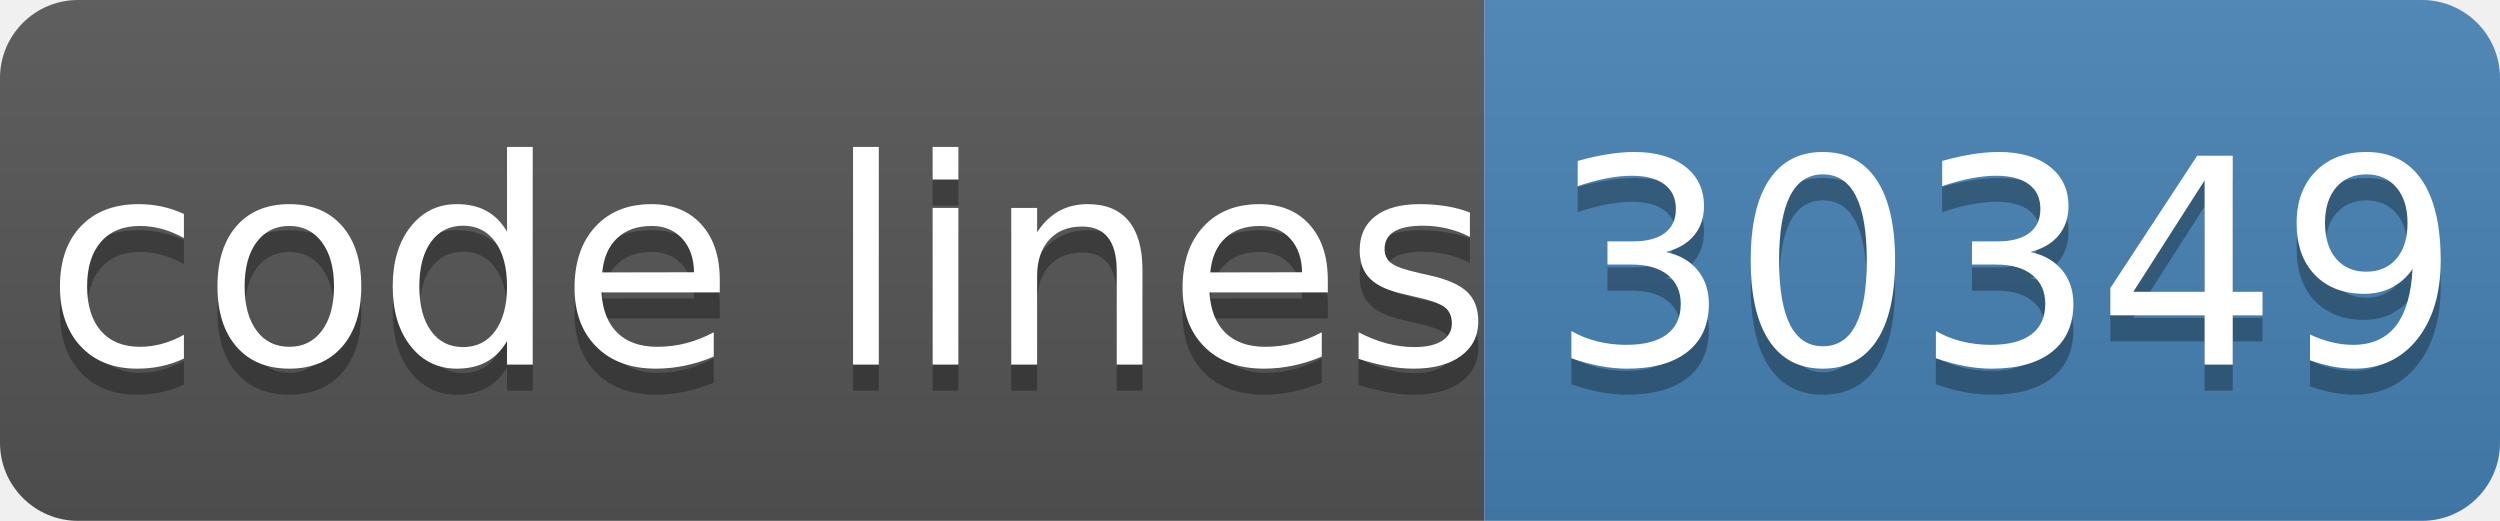
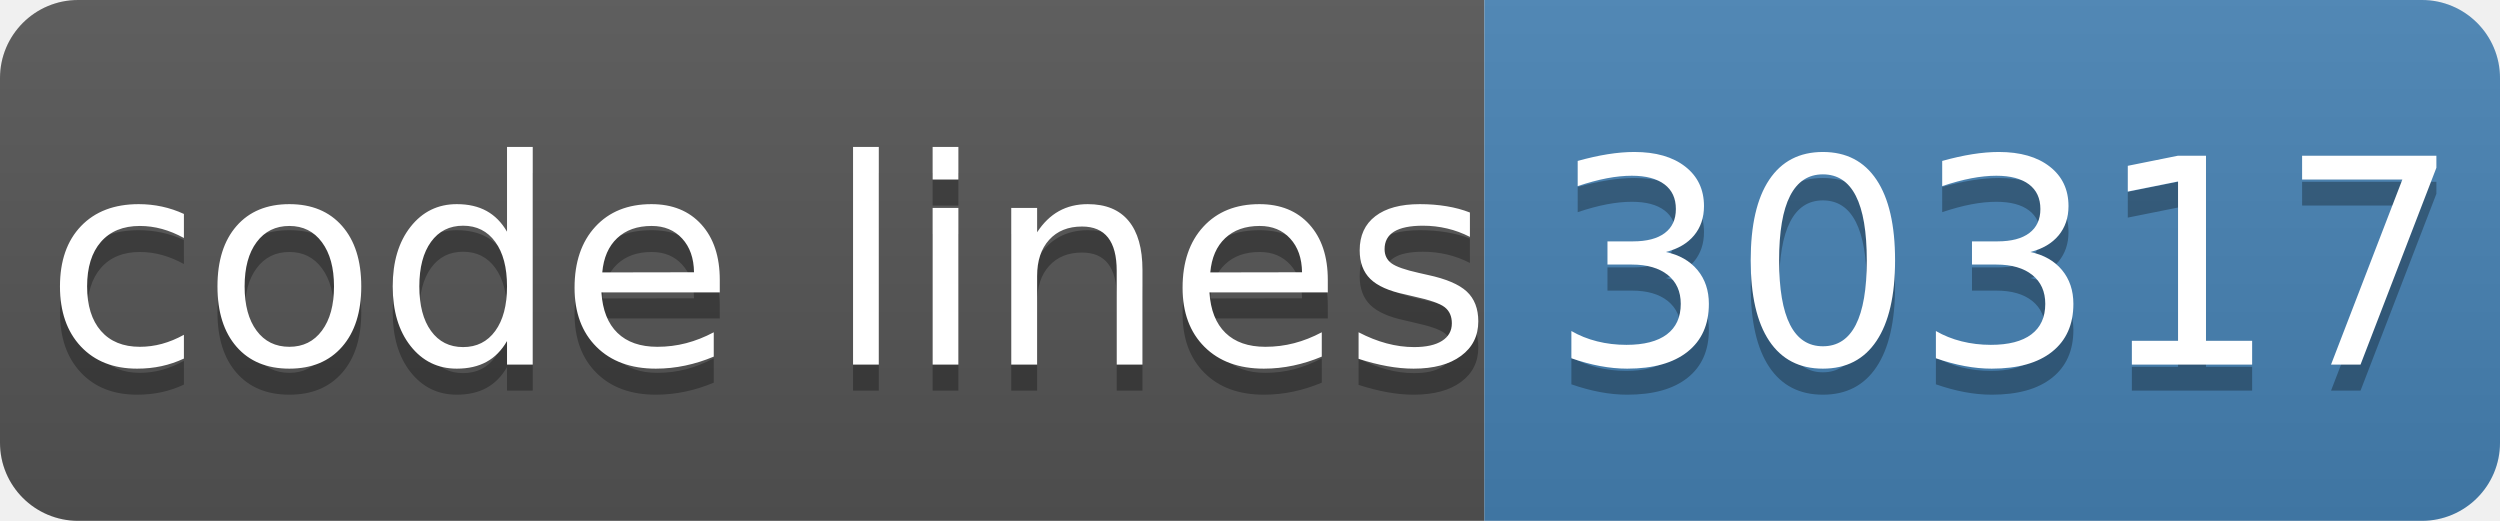
- <svg xmlns="http://www.w3.org/2000/svg" width="96" height="20" role="img" aria-label="code lines: 30349">
+ <svg xmlns="http://www.w3.org/2000/svg" width="96" height="20" role="img" aria-label="code lines: 30317">
  <linearGradient id="s" x2="0" y2="100%">
    <stop offset="0" stop-color="#bbb" stop-opacity=".1" />
    <stop offset="1" stop-opacity=".1" />
  </linearGradient>
  <clipPath id="r">
    <rect width="96" height="20" rx="3" fill="#fff" />
  </clipPath>
  <g clip-path="url(#r)">
    <rect width="57" height="20" fill="#555" />
    <rect x="57" width="40" height="20" fill="#4682b4" />
    <rect width="96" height="20" fill="url(#s)" />
  </g>
  <g fill="#fff" text-anchor="middle" font-family="Verdana,Geneva,DejaVu Sans,sans-serif" text-rendering="geometricPrecision" font-size="110">
    <text aria-hidden="true" x="295" y="150" fill="#010101" fill-opacity=".3" transform="scale(.1)" textLength="510">code lines</text>
    <text x="295" y="140" transform="scale(.1)" fill="#fff" textLength="510">code lines</text>
-     <text aria-hidden="true" x="770" y="150" fill="#010101" fill-opacity=".3" transform="scale(.1)" textLength="320">30349</text>
-     <text x="770" y="140" transform="scale(.1)" fill="#fff" textLength="320">30349</text>
+     <text aria-hidden="true" x="770" y="150" fill="#010101" fill-opacity=".3" transform="scale(.1)" textLength="320">30317</text>
+     <text x="770" y="140" transform="scale(.1)" fill="#fff" textLength="320">30317</text>
  </g>
</svg>
